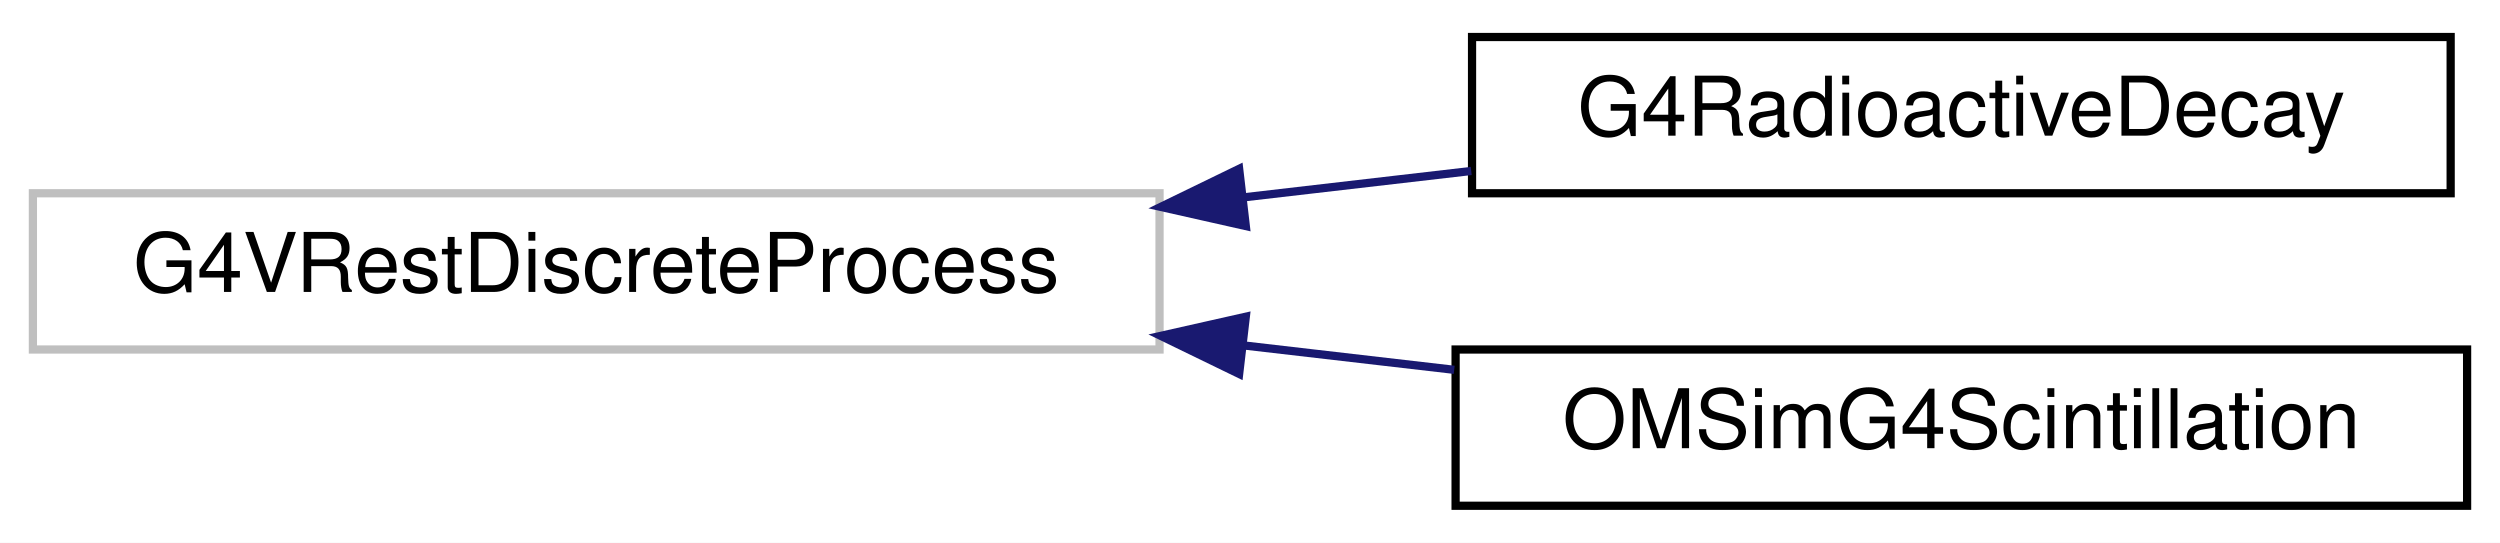
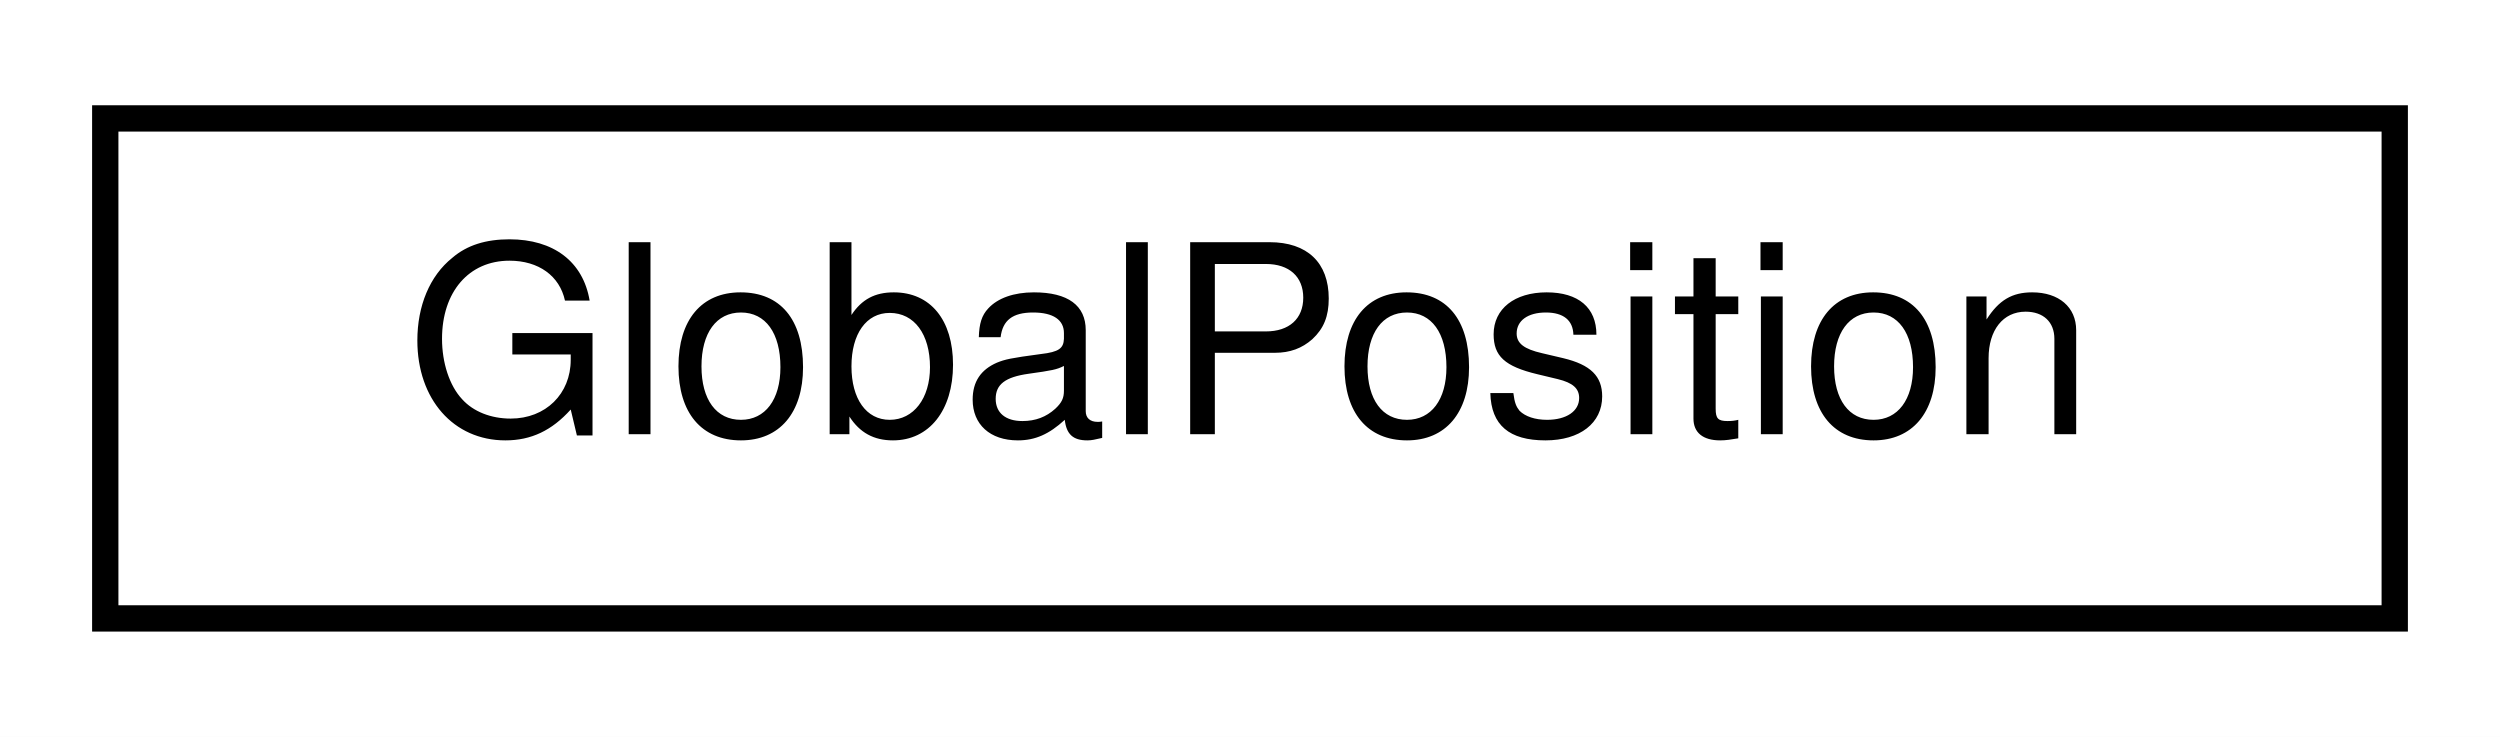
- <svg xmlns="http://www.w3.org/2000/svg" xmlns:xlink="http://www.w3.org/1999/xlink" width="304pt" height="66pt" viewBox="0.00 0.00 304.00 66.00">
-   <g id="graph0" class="graph" transform="scale(1 1) rotate(0) translate(4 62)">
-     <polygon fill="white" stroke="transparent" points="-4,4 -4,-62 300,-62 300,4 -4,4" />
+ <svg xmlns="http://www.w3.org/2000/svg" xmlns:xlink="http://www.w3.org/1999/xlink" width="95pt" height="28pt" viewBox="0.00 0.00 95.00 28.00">
+   <g id="graph0" class="graph" transform="scale(1 1) rotate(0) translate(4 24)">
+     <polygon fill="white" stroke="transparent" points="-4,4 -4,-24 91,-24 91,4 -4,4" />
    <g id="node1" class="node">
      <g id="a_node1">
-         <a xlink:title=" ">
-           <polygon fill="white" stroke="#bfbfbf" points="0,-19.5 0,-38.5 137,-38.5 137,-19.5 0,-19.5" />
-           <text text-anchor="middle" x="68.5" y="-26.5" font-family="Helvetica,sans-Serif" font-size="10.00">G4VRestDiscreteProcess</text>
+         <a xlink:href="struct_global_position.html" target="_top" xlink:title=" ">
+           <polygon fill="white" stroke="black" points="0,-0.5 0,-19.5 87,-19.5 87,-0.5 0,-0.5" />
+           <text text-anchor="middle" x="43.5" y="-7.5" font-family="Helvetica,sans-Serif" font-size="10.00">GlobalPosition</text>
        </a>
      </g>
    </g>
-     <g id="node2" class="node">
-       <g id="a_node2">
-         <a xlink:href="class_g4_radioactive_decay.html" target="_top" xlink:title=" ">
-           <polygon fill="white" stroke="black" points="175,-38.5 175,-57.5 294,-57.5 294,-38.5 175,-38.5" />
-           <text text-anchor="middle" x="234.5" y="-45.5" font-family="Helvetica,sans-Serif" font-size="10.00">G4RadioactiveDecay</text>
-         </a>
-       </g>
-     </g>
-     <g id="edge1" class="edge">
-       <path fill="none" stroke="midnightblue" d="M147.21,-38C156.53,-39.08 165.92,-40.17 174.9,-41.21" />
-       <polygon fill="midnightblue" stroke="midnightblue" points="147.49,-34.51 137.15,-36.84 146.68,-41.47 147.49,-34.51" />
-     </g>
-     <g id="node3" class="node">
-       <g id="a_node3">
-         <a xlink:href="class_o_m_sim_g4_scintillation.html" target="_top" xlink:title=" ">
-           <polygon fill="white" stroke="black" points="173,-0.5 173,-19.5 296,-19.5 296,-0.5 173,-0.5" />
-           <text text-anchor="middle" x="234.5" y="-7.5" font-family="Helvetica,sans-Serif" font-size="10.00">OMSimG4Scintillation</text>
-         </a>
-       </g>
-     </g>
-     <g id="edge2" class="edge">
-       <path fill="none" stroke="midnightblue" d="M147.2,-20C155.81,-19 164.48,-18 172.83,-17.03" />
-       <polygon fill="midnightblue" stroke="midnightblue" points="146.68,-16.53 137.15,-21.16 147.49,-23.49 146.68,-16.53" />
-     </g>
  </g>
</svg>
